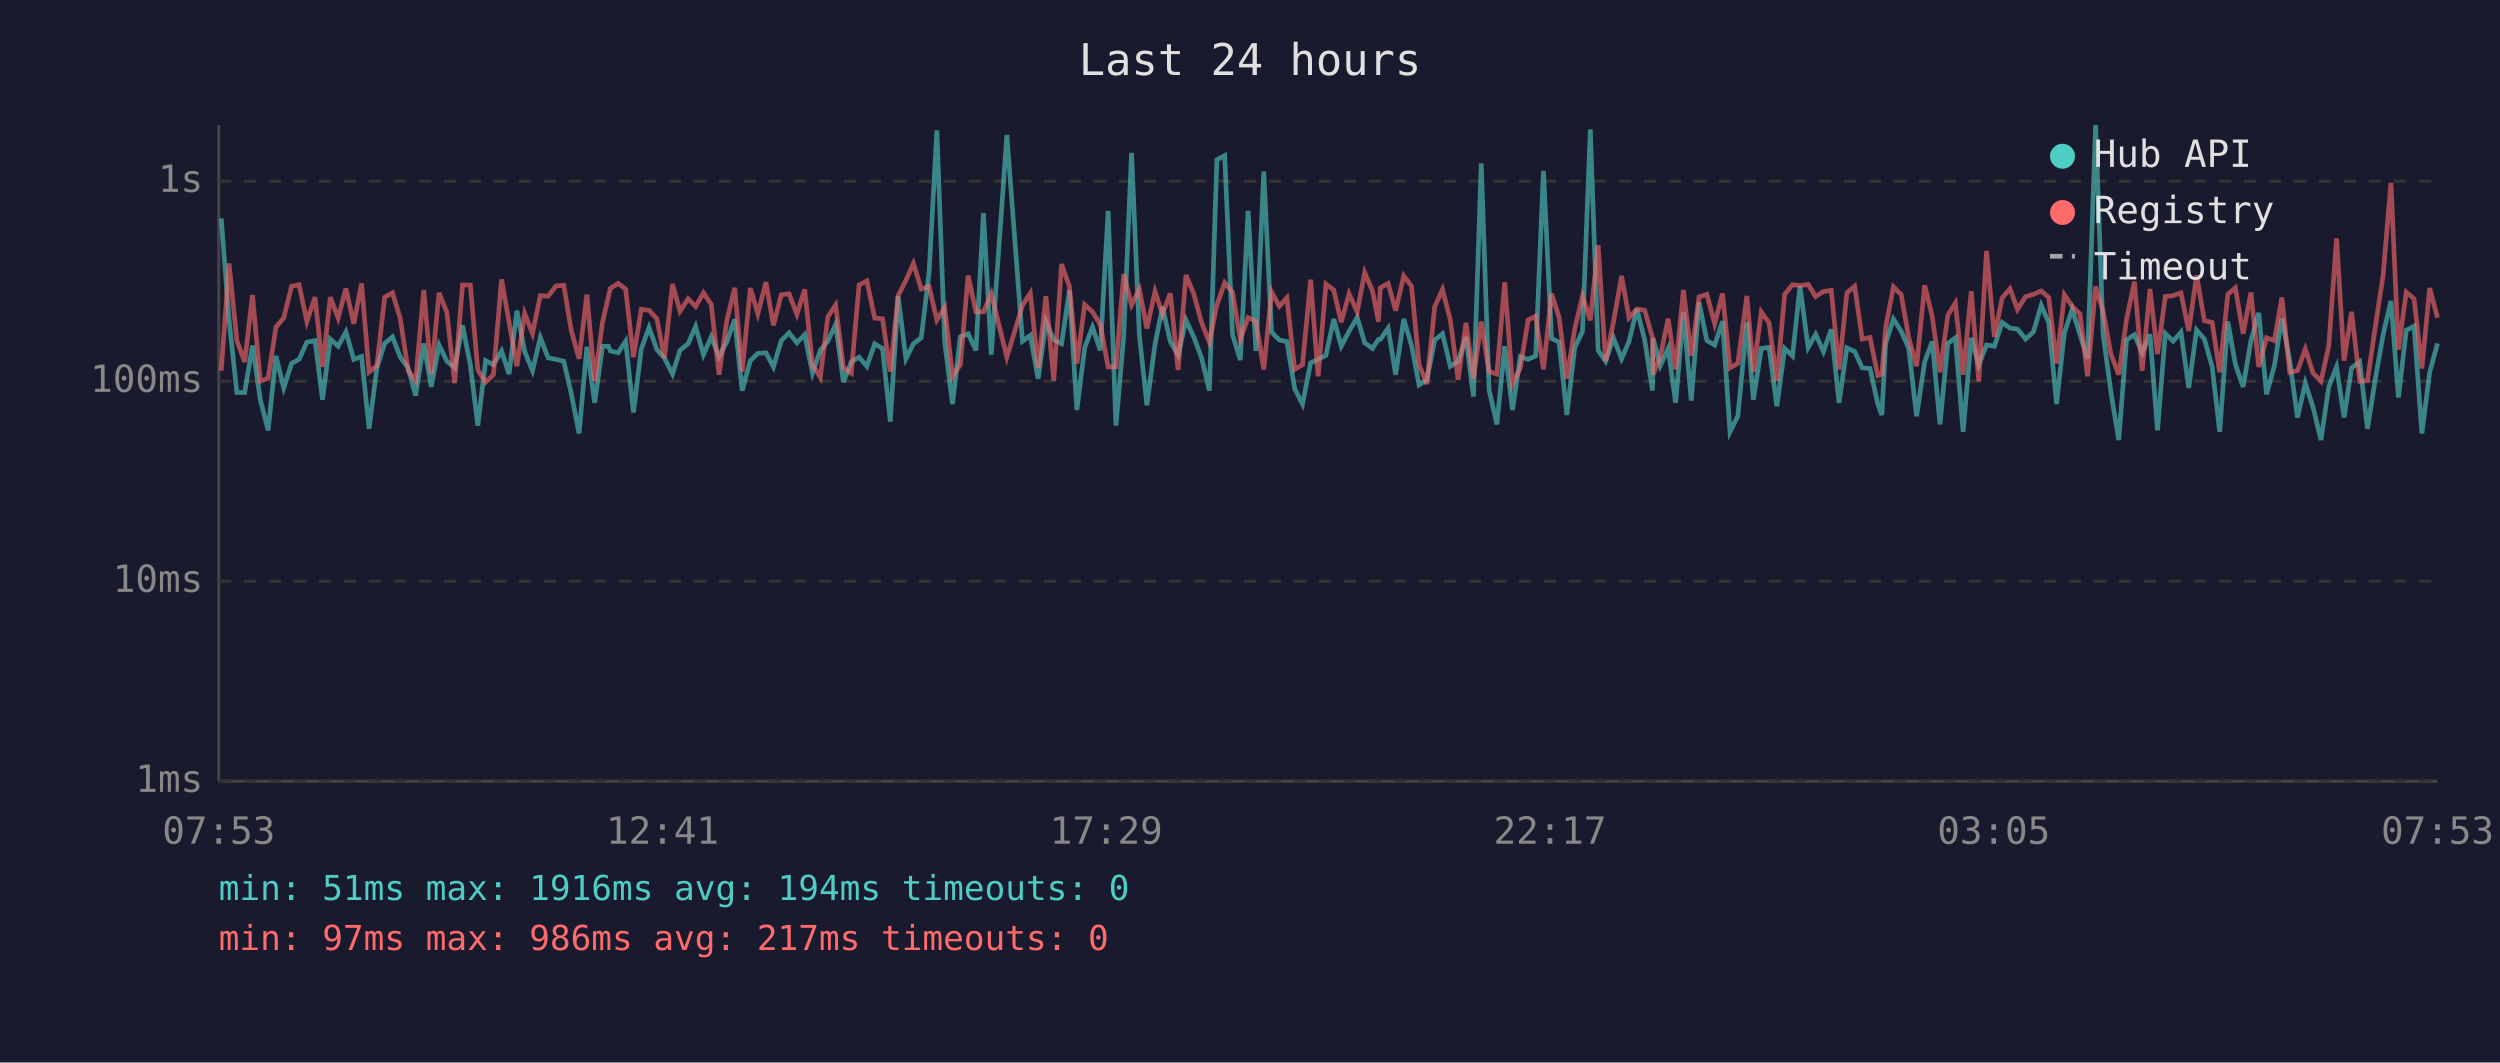
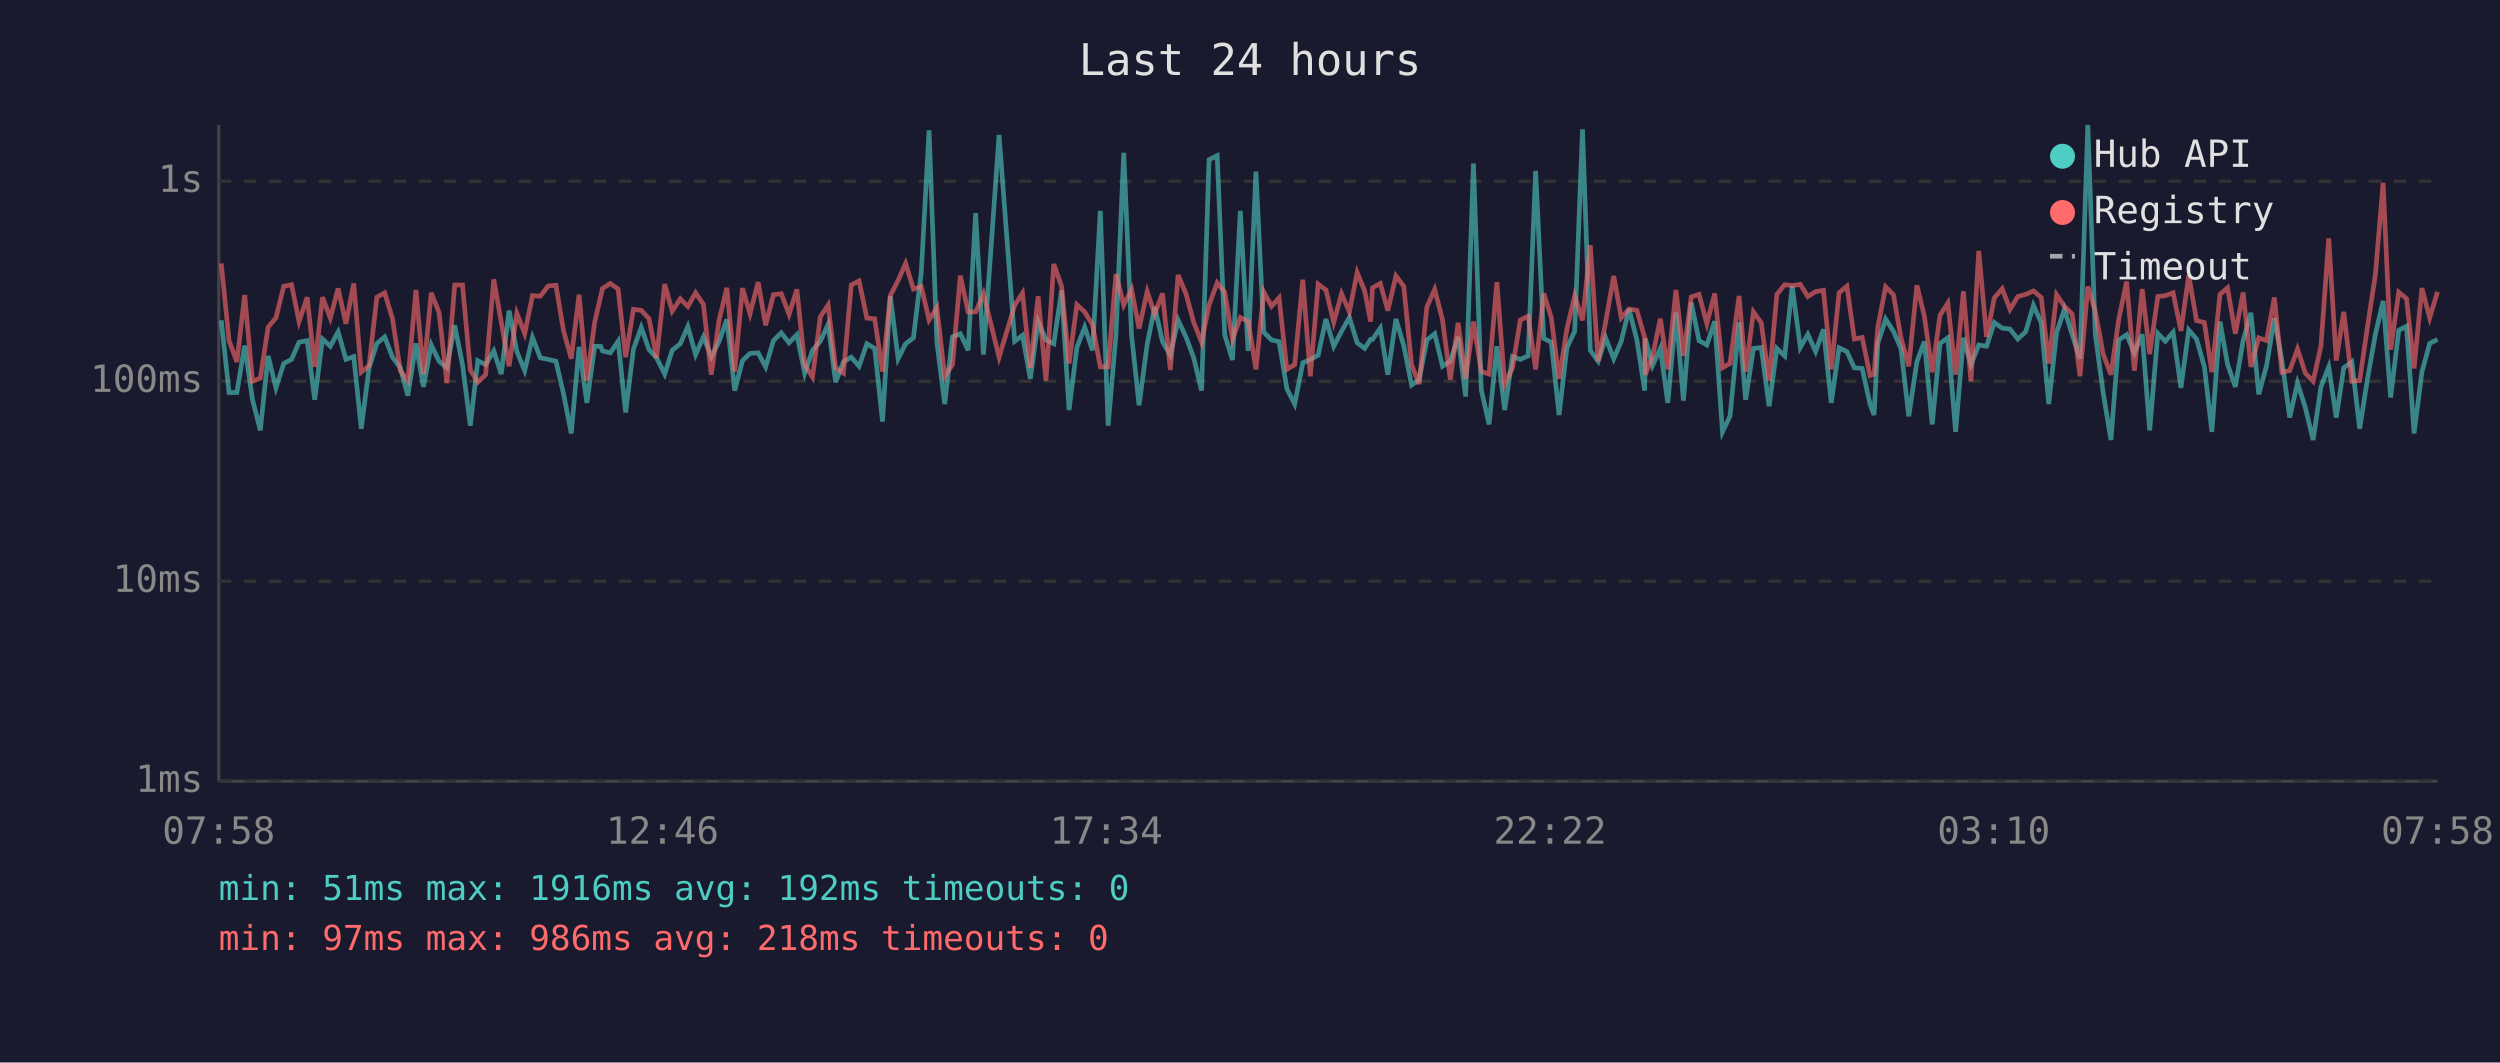
<svg xmlns="http://www.w3.org/2000/svg" viewBox="0 0 800 340" font-family="monospace" font-size="12">
  <rect width="800" height="340" fill="#1a1a2e" />
  <text x="400" y="24" fill="#e0e0e0" font-size="14" text-anchor="middle">Last 24 hours</text>
  <line x1="70" y1="40" x2="70" y2="250" stroke="#444" stroke-width="1" />
  <line x1="70" y1="250" x2="780" y2="250" stroke="#444" stroke-width="1" />
  <line x1="70" y1="250" x2="780" y2="250" stroke="#333" stroke-width="1" stroke-dasharray="4" />
  <text x="65" y="250" fill="#888" text-anchor="end" dominant-baseline="middle">1ms</text>
  <line x1="70" y1="186" x2="780" y2="186" stroke="#333" stroke-width="1" stroke-dasharray="4" />
  <text x="65" y="186" fill="#888" text-anchor="end" dominant-baseline="middle">10ms</text>
  <line x1="70" y1="122" x2="780" y2="122" stroke="#333" stroke-width="1" stroke-dasharray="4" />
  <text x="65" y="122" fill="#888" text-anchor="end" dominant-baseline="middle">100ms</text>
  <line x1="70" y1="58" x2="780" y2="58" stroke="#333" stroke-width="1" stroke-dasharray="4" />
  <text x="65" y="58" fill="#888" text-anchor="end" dominant-baseline="middle">1s</text>
-   <text x="70" y="270" fill="#888" text-anchor="middle">07:53</text>
-   <text x="212" y="270" fill="#888" text-anchor="middle">12:41</text>
-   <text x="354" y="270" fill="#888" text-anchor="middle">17:29</text>
-   <text x="496" y="270" fill="#888" text-anchor="middle">22:17</text>
-   <text x="638" y="270" fill="#888" text-anchor="middle">03:05</text>
-   <text x="780" y="270" fill="#888" text-anchor="middle">07:53</text>
-   <polyline points="70.8,69.9 73.3,102.5 75.8,125.6 78.3,125.6 80.8,110.6 83.3,127.9 85.8,137.7 88.3,113.9 90.8,124.1 93.3,116.3 95.7,115.0 98.2,109.5 100.8,109.0 103.2,127.9 105.7,108.5 108.2,110.8 110.7,106.2 113.2,115.0 115.7,114.1 118.1,137.2 120.6,117.7 123.1,109.9 125.6,107.8 128.1,114.3 130.6,117.7 133.0,126.6 135.6,109.9 138.0,123.8 140.5,110.4 143.0,115.6 145.5,117.7 148.0,104.1 150.5,116.7 152.9,136.2 155.4,115.4 157.9,116.7 160.5,112.3 162.9,119.7 165.4,99.4 167.9,112.5 170.4,118.6 172.9,108.0 175.4,114.5 177.9,115.0 180.4,115.6 182.8,125.9 185.3,138.7 187.8,111.0 190.3,128.9 192.8,110.8 194.7,110.8 195.3,112.3 197.8,112.9 200.2,109.2 202.7,132.0 205.2,111.7 207.7,104.8 210.2,111.9 212.6,114.5 215.2,119.7 217.6,112.1 220.2,110.0 222.6,104.5 225.1,113.5 227.6,107.8 230.1,114.1 232.6,109.3 235.1,102.2 237.5,125.0 240.1,115.4 242.5,113.1 245.1,112.9 247.5,117.4 250.0,109.0 252.5,106.5 255.0,109.7 257.5,107.1 260.0,119.4 262.5,112.1 264.9,109.2 267.4,103.8 269.9,122.3 272.4,115.8 274.9,114.3 277.4,117.2 279.9,110.0 282.4,111.5 284.9,134.9 287.4,94.8 289.9,114.8 292.3,110.0 294.8,108.1 297.3,87.2 299.8,41.7 302.3,109.5 304.8,129.3 307.3,107.8 309.8,106.8 312.3,112.1 314.7,68.2 317.2,113.5 322.2,43.2 327.2,109.2 329.7,107.3 332.2,121.2 334.7,102.9 337.2,108.8 339.7,110.0 342.2,92.9 344.6,131.2 347.1,111.2 349.6,104.7 352.1,112.1 354.6,67.5 357.1,136.2 359.6,107.3 362.1,48.9 364.6,107.3 367.0,129.7 369.6,110.2 372.0,98.2 374.5,109.3 377.0,113.7 379.5,102.4 382.0,107.8 384.5,114.5 387.0,125.0 389.4,51.1 391.9,49.8 394.4,107.1 396.9,115.2 399.4,67.5 401.9,112.3 404.4,54.9 406.9,106.3 409.4,108.8 411.8,109.3 414.3,124.4 416.8,129.3 419.4,116.1 421.8,115.0 424.3,113.7 426.8,102.1 429.2,110.8 431.7,106.0 434.3,101.6 436.7,109.7 439.2,111.5 441.1,108.6 441.7,108.6 444.2,105.0 446.6,119.9 449.2,102.1 451.7,110.6 454.1,123.2 456.6,121.5 459.1,108.8 461.6,106.8 464.1,117.2 466.6,115.6 469.1,107.8 471.5,126.9 474.0,52.3 476.5,124.7 479.0,135.8 481.5,110.8 484.0,131.2 486.5,114.1 489.0,115.0 491.4,113.9 493.9,54.7 496.5,108.3 498.9,109.5 501.4,132.8 503.9,111.3 506.4,106.0 508.9,41.4 511.4,112.1 513.8,115.6 516.3,108.1 518.9,114.8 521.3,109.2 523.8,98.9 526.3,108.8 528.8,125.0 529.0,108.3 531.3,117.0 533.8,111.5 536.2,128.9 538.7,100.0 541.2,128.2 543.7,96.8 546.2,109.0 548.7,110.4 551.2,102.8 553.6,138.2 556.1,133.2 559.0,103.2 561.1,127.9 563.6,111.5 566.1,111.2 568.6,130.0 571.1,111.5 573.6,113.9 576.0,91.6 578.6,111.2 581.0,107.0 583.5,112.5 586.0,105.4 588.5,128.9 591.0,111.3 593.5,112.5 595.9,117.7 598.4,117.9 600.9,129.3 602.2,132.8 603.4,109.9 605.9,102.1 608.4,106.0 610.8,111.5 613.3,133.2 615.9,115.8 618.3,109.3 620.8,135.8 623.3,109.9 625.7,108.1 628.2,138.2 630.8,108.1 633.2,116.7 635.7,110.4 638.2,110.8 640.7,103.2 643.2,105.0 645.6,105.3 648.2,108.5 650.7,106.2 653.2,97.7 655.6,103.3 658.1,129.3 660.6,106.5 663.1,99.0 665.6,107.1 668.0,114.8 670.6,40.0 673.0,107.0 675.5,125.6 678.0,140.8 680.5,108.8 683.0,107.1 685.5,112.9 688.0,107.0 690.4,137.7 692.9,106.7 695.4,109.2 697.9,106.3 700.4,124.1 702.9,105.6 705.4,108.5 707.9,117.4 710.3,138.2 712.9,102.9 715.3,116.5 717.8,123.8 720.3,109.0 722.8,100.1 725.3,126.2 727.8,117.0 730.2,101.8 732.7,115.4 735.2,133.6 737.7,122.6 740.2,130.4 742.7,140.8 745.2,123.8 747.7,117.4 750.1,133.6 752.5,117.7 755.1,115.8 757.6,137.2 760.1,121.2 762.6,107.1 765.1,96.3 767.5,127.2 770.0,105.7 772.5,104.4 775.0,138.7 777.5,119.1 780.0,109.9" fill="none" stroke="#4ecdc4" stroke-width="1.5" opacity="0.6" />
-   <polyline points="70.8,118.6 73.3,84.3 75.8,109.0 78.3,115.8 80.8,94.4 83.3,122.0 85.8,121.0 88.3,104.7 90.8,101.7 93.3,91.6 95.7,91.1 98.2,102.9 100.8,95.1 103.2,117.4 105.7,95.1 108.2,101.8 110.7,92.3 113.2,103.6 115.7,90.7 118.1,119.1 120.6,117.0 123.1,95.1 125.6,93.7 128.1,102.0 130.6,118.6 133.0,121.8 135.6,92.8 138.0,119.7 140.5,93.7 143.0,100.0 145.5,122.6 148.0,91.2 150.5,91.2 152.9,118.4 155.4,122.3 157.9,119.9 160.5,89.4 162.9,103.1 165.4,117.2 167.9,100.3 170.4,106.7 172.9,94.6 175.4,94.8 177.9,91.5 180.4,91.3 182.8,105.7 185.3,114.8 187.8,94.3 190.3,121.8 192.8,103.1 194.7,94.9 195.3,92.3 197.8,90.7 200.2,92.5 202.7,114.3 205.2,99.0 207.7,99.3 210.2,102.0 212.6,114.5 215.2,90.9 217.6,99.6 220.2,95.6 222.6,98.1 225.1,93.7 227.6,97.4 230.1,119.9 232.6,102.5 235.1,92.1 237.5,118.9 240.1,92.2 242.5,100.4 245.1,90.3 247.5,104.1 250.0,94.3 252.5,94.0 255.0,100.6 257.5,92.6 260.0,116.7 262.5,120.7 264.9,101.4 267.4,97.6 269.9,117.7 272.4,119.4 274.9,91.2 277.4,89.9 279.9,101.8 282.4,102.0 284.9,118.9 287.4,94.6 289.9,89.7 292.3,84.3 294.8,92.5 297.3,91.7 299.8,102.4 302.3,98.4 304.8,120.4 307.3,116.7 309.8,88.2 312.3,99.8 314.7,99.8 317.2,94.0 322.2,114.3 327.2,97.7 329.7,93.8 332.2,117.7 334.7,94.8 337.2,121.8 339.7,84.5 342.2,91.6 344.6,116.3 347.1,97.5 349.6,99.8 352.1,103.9 354.6,117.4 357.1,117.4 359.6,87.7 362.1,97.6 364.6,92.6 367.0,105.1 369.6,93.3 372.0,100.5 374.5,93.9 377.0,118.4 379.5,88.0 382.0,94.0 384.5,103.2 387.0,109.5 389.4,97.6 391.9,90.5 394.4,93.5 396.9,108.6 399.4,101.6 401.9,102.8 404.4,118.2 406.9,93.4 409.4,98.0 411.8,95.3 414.3,118.2 416.8,116.7 419.4,89.5 421.8,120.4 424.3,90.9 426.8,92.8 429.2,103.1 431.7,94.0 434.3,99.8 436.7,87.2 439.2,93.1 441.1,102.9 441.7,92.1 444.2,90.7 446.6,99.4 449.2,88.3 451.7,91.6 454.1,116.7 456.6,122.9 459.1,98.2 461.6,92.6 464.1,102.4 466.6,121.5 469.1,103.3 471.5,121.2 474.0,102.9 476.5,118.9 479.0,119.7 481.5,90.3 484.0,122.9 486.5,117.7 489.0,102.4 491.4,101.2 493.9,118.2 496.5,93.9 498.9,101.6 501.4,121.2 503.9,105.3 506.4,94.7 508.9,102.5 511.4,78.5 513.8,115.6 516.3,103.1 518.9,88.3 521.3,101.7 523.8,98.9 526.3,99.3 528.8,108.1 529.0,119.9 531.3,114.1 533.8,102.0 536.2,118.2 538.7,92.8 541.2,113.9 543.7,95.0 546.2,94.2 548.7,103.6 551.2,93.9 553.6,117.7 556.1,116.3 559.0,94.7 561.1,118.9 563.6,99.8 566.1,103.3 568.6,121.8 571.1,94.2 573.6,91.1 576.0,91.4 578.6,91.0 581.0,94.9 583.5,93.3 586.0,92.9 588.5,118.2 591.0,93.7 593.5,91.6 595.9,108.5 598.4,108.0 600.9,120.2 602.2,119.7 603.4,104.7 605.9,91.8 608.4,94.3 610.8,108.1 613.3,117.2 615.9,91.3 618.3,101.2 620.8,119.1 623.3,100.9 625.7,97.0 628.2,119.9 630.8,93.2 633.2,122.0 635.7,80.3 638.2,107.8 640.7,95.3 643.2,92.4 645.6,99.0 648.2,94.9 650.7,94.2 653.2,93.1 655.6,95.2 658.1,116.3 660.6,94.3 663.1,98.0 665.6,100.5 668.0,120.4 670.6,91.7 673.0,99.6 675.5,113.3 678.0,119.9 680.5,102.2 683.0,90.1 685.5,118.6 688.0,92.5 690.4,113.3 692.9,94.9 695.4,94.6 697.9,93.7 700.4,105.9 702.9,88.1 705.4,102.6 707.9,103.2 710.3,119.1 712.9,94.2 715.3,92.1 717.8,106.8 720.3,93.6 722.8,117.4 725.3,108.1 727.8,109.0 730.2,95.2 732.7,119.1 735.2,118.6 737.7,111.7 740.2,119.4 742.7,122.0 745.2,110.8 747.7,76.3 750.1,115.4 752.5,99.8 755.1,122.0 757.6,121.8 760.1,104.5 762.6,88.1 765.1,58.5 767.5,111.9 770.0,93.5 772.5,95.6 775.0,117.9 777.5,92.2 780.0,101.7" fill="none" stroke="#ff6b6b" stroke-width="1.5" opacity="0.6" />
+   <text x="70" y="270" fill="#888" text-anchor="middle">07:58</text>
+   <text x="212" y="270" fill="#888" text-anchor="middle">12:46</text>
+   <text x="354" y="270" fill="#888" text-anchor="middle">17:34</text>
+   <text x="496" y="270" fill="#888" text-anchor="middle">22:22</text>
+   <text x="638" y="270" fill="#888" text-anchor="middle">03:10</text>
+   <text x="780" y="270" fill="#888" text-anchor="middle">07:58</text>
+   <polyline points="70.8,102.5 73.3,125.6 75.8,125.6 78.3,110.6 80.8,127.9 83.3,137.7 85.8,113.9 88.3,124.1 90.8,116.3 93.3,115.0 95.7,109.5 98.3,109.0 100.7,127.9 103.2,108.5 105.7,110.8 108.2,106.2 110.7,115.0 113.2,114.1 115.6,137.2 118.1,117.7 120.6,109.9 123.1,107.8 125.6,114.3 128.1,117.7 130.5,126.6 133.1,109.9 135.5,123.8 138.0,110.4 140.5,115.6 143.0,117.7 145.5,104.1 148.0,116.7 150.5,136.2 152.9,115.4 155.4,116.7 158.0,112.3 160.4,119.7 162.9,99.4 165.4,112.5 167.9,118.6 170.4,108.0 172.9,114.5 175.4,115.0 177.9,115.6 180.3,125.9 182.8,138.7 185.3,111.0 187.8,128.9 190.3,110.8 192.2,110.8 192.8,112.3 195.3,112.9 197.8,109.2 200.2,132.0 202.7,111.7 205.2,104.8 207.7,111.9 210.1,114.5 212.7,119.7 215.1,112.1 217.7,110.0 220.1,104.5 222.6,113.5 225.1,107.8 227.6,114.1 230.1,109.3 232.6,102.2 235.1,125.0 237.6,115.4 240.0,113.1 242.6,112.9 245.0,117.4 247.5,109.0 250.0,106.5 252.5,109.7 255.0,107.1 257.5,119.4 260.0,112.1 262.5,109.2 265.0,103.8 267.4,122.3 269.9,115.8 272.4,114.3 274.9,117.2 277.4,110.0 279.9,111.5 282.4,134.9 284.9,94.8 287.4,114.8 289.8,110.0 292.3,108.1 294.8,87.2 297.3,41.7 299.8,109.5 302.3,129.3 304.8,107.8 307.3,106.8 309.8,112.1 312.2,68.2 314.7,113.5 319.7,43.2 324.7,109.2 327.2,107.3 329.7,121.2 332.2,102.9 334.7,108.8 337.2,110.0 339.7,92.9 342.1,131.2 344.6,111.2 347.1,104.7 349.6,112.1 352.1,67.5 354.6,136.2 357.1,107.3 359.6,48.9 362.1,107.3 364.5,129.7 367.1,110.2 369.5,98.2 372.0,109.3 374.5,113.7 377.0,102.4 379.5,107.8 382.0,114.5 384.5,125.0 386.9,51.1 389.5,49.8 391.9,107.1 394.4,115.2 396.9,67.5 399.4,112.3 401.9,54.9 404.4,106.3 406.9,108.8 409.3,109.3 411.8,124.4 414.3,129.3 416.9,116.1 419.3,115.0 421.8,113.7 424.3,102.1 426.8,110.8 429.3,106.0 431.8,101.6 434.3,109.7 436.7,111.5 438.6,108.6 439.2,108.6 441.7,105.0 444.1,119.9 446.7,102.1 449.2,110.6 451.7,123.2 454.1,121.5 456.6,108.8 459.1,106.8 461.6,117.2 464.1,115.6 466.6,107.8 469.0,126.9 471.5,52.3 474.0,124.7 476.5,135.8 479.0,110.8 481.5,131.2 484.0,114.1 486.5,115.0 489.0,113.9 491.4,54.7 494.0,108.3 496.4,109.5 498.9,132.8 501.4,111.3 503.9,106.0 506.4,41.4 508.9,112.1 511.4,115.6 513.8,108.1 516.4,114.8 518.8,109.2 521.3,98.9 523.8,108.8 526.3,125.0 526.5,108.3 528.8,117.0 531.3,111.5 533.7,128.9 536.3,100.0 538.7,128.2 541.2,96.8 543.7,109.0 546.2,110.4 548.7,102.8 551.2,138.2 553.6,133.2 556.5,103.2 558.6,127.9 561.1,111.5 563.6,111.2 566.1,130.0 568.6,111.5 571.1,113.9 573.5,91.6 576.1,111.2 578.5,107.0 581.0,112.5 583.5,105.4 586.0,128.9 588.5,111.3 591.0,112.5 593.4,117.7 595.9,117.9 598.4,129.3 599.7,132.8 600.9,109.9 603.4,102.1 605.9,106.0 608.3,111.5 610.8,133.2 613.4,115.8 615.8,109.3 618.3,135.8 620.8,109.9 623.3,108.1 625.8,138.2 628.3,108.1 630.7,116.7 633.2,110.4 635.7,110.8 638.2,103.2 640.7,105.0 643.2,105.3 645.7,108.5 648.2,106.2 650.7,97.7 653.2,103.3 655.6,129.3 658.1,106.5 660.6,99.0 663.1,107.1 665.6,114.8 668.1,40.0 670.5,107.0 673.0,125.6 675.5,140.8 678.0,108.8 680.5,107.1 683.0,112.9 685.5,107.0 687.9,137.7 690.5,106.7 692.9,109.2 695.4,106.3 697.9,124.1 700.4,105.6 702.9,108.5 705.4,117.4 707.8,138.2 710.4,102.9 712.8,116.5 715.3,123.8 717.8,109.0 720.3,100.1 722.8,126.2 725.3,117.0 727.8,101.8 730.2,115.4 732.7,133.6 735.2,122.6 737.7,130.4 740.2,140.8 742.7,123.8 745.2,117.4 747.6,133.6 750.0,117.7 752.6,115.8 755.1,137.2 757.6,121.2 760.1,107.1 762.6,96.3 765.0,127.2 767.6,105.7 770.1,104.4 772.5,138.7 775.0,119.1 777.5,109.9 780.0,108.6" fill="none" stroke="#4ecdc4" stroke-width="1.5" opacity="0.6" />
+   <polyline points="70.8,84.3 73.3,109.0 75.8,115.8 78.3,94.4 80.8,122.0 83.3,121.0 85.8,104.7 88.3,101.7 90.8,91.6 93.3,91.1 95.7,102.9 98.3,95.1 100.7,117.4 103.2,95.1 105.7,101.8 108.2,92.3 110.7,103.6 113.2,90.7 115.6,119.1 118.1,117.0 120.6,95.1 123.1,93.7 125.6,102.0 128.1,118.6 130.5,121.8 133.1,92.8 135.5,119.7 138.0,93.7 140.5,100.0 143.0,122.6 145.5,91.2 148.0,91.2 150.5,118.4 152.9,122.3 155.4,119.9 158.0,89.4 160.4,103.1 162.9,117.2 165.4,100.3 167.9,106.7 170.4,94.6 172.9,94.8 175.4,91.5 177.9,91.3 180.3,105.7 182.8,114.8 185.3,94.3 187.8,121.8 190.3,103.1 192.2,94.9 192.8,92.3 195.3,90.7 197.8,92.5 200.2,114.3 202.7,99.0 205.2,99.3 207.7,102.0 210.1,114.5 212.7,90.9 215.1,99.6 217.7,95.6 220.1,98.1 222.6,93.7 225.1,97.4 227.6,119.9 230.1,102.5 232.6,92.1 235.1,118.9 237.6,92.2 240.0,100.4 242.6,90.3 245.0,104.1 247.5,94.3 250.0,94.0 252.5,100.6 255.0,92.6 257.5,116.7 260.0,120.7 262.5,101.4 265.0,97.6 267.4,117.7 269.9,119.4 272.4,91.2 274.9,89.9 277.4,101.8 279.9,102.0 282.4,118.9 284.9,94.6 287.4,89.7 289.8,84.3 292.3,92.5 294.8,91.7 297.3,102.4 299.8,98.4 302.3,120.4 304.8,116.7 307.3,88.2 309.8,99.8 312.2,99.8 314.7,94.0 319.7,114.3 324.7,97.7 327.2,93.8 329.7,117.7 332.2,94.8 334.7,121.8 337.2,84.5 339.7,91.6 342.1,116.3 344.6,97.5 347.1,99.8 349.6,103.9 352.1,117.4 354.6,117.4 357.1,87.7 359.6,97.6 362.1,92.6 364.5,105.1 367.1,93.3 369.5,100.5 372.0,93.9 374.5,118.4 377.0,88.0 379.5,94.0 382.0,103.2 384.5,109.5 386.9,97.6 389.5,90.5 391.9,93.5 394.4,108.6 396.9,101.6 399.4,102.8 401.9,118.2 404.4,93.4 406.9,98.0 409.3,95.3 411.8,118.2 414.3,116.7 416.9,89.5 419.3,120.4 421.8,90.9 424.3,92.8 426.8,103.1 429.3,94.0 431.8,99.8 434.3,87.2 436.7,93.1 438.6,102.9 439.2,92.1 441.7,90.7 444.1,99.4 446.7,88.3 449.2,91.6 451.7,116.7 454.1,122.9 456.6,98.2 459.1,92.6 461.6,102.4 464.1,121.5 466.6,103.3 469.0,121.2 471.5,102.9 474.0,118.9 476.5,119.7 479.0,90.3 481.5,122.9 484.0,117.7 486.5,102.4 489.0,101.2 491.4,118.2 494.0,93.9 496.4,101.6 498.9,121.2 501.4,105.3 503.9,94.7 506.4,102.5 508.9,78.5 511.4,115.6 513.8,103.1 516.4,88.3 518.8,101.7 521.3,98.9 523.8,99.3 526.3,108.1 526.5,119.9 528.8,114.1 531.3,102.0 533.7,118.2 536.3,92.8 538.7,113.9 541.2,95.0 543.7,94.2 546.2,103.6 548.7,93.9 551.2,117.7 553.6,116.3 556.5,94.7 558.6,118.9 561.1,99.8 563.6,103.3 566.1,121.8 568.6,94.2 571.1,91.1 573.5,91.4 576.1,91.0 578.5,94.9 581.0,93.3 583.5,92.9 586.0,118.2 588.5,93.7 591.0,91.6 593.4,108.5 595.9,108.0 598.4,120.2 599.7,119.7 600.9,104.7 603.4,91.8 605.9,94.3 608.3,108.1 610.8,117.2 613.4,91.3 615.8,101.2 618.3,119.1 620.8,100.9 623.3,97.0 625.8,119.9 628.3,93.2 630.7,122.0 633.2,80.3 635.7,107.8 638.2,95.3 640.7,92.4 643.2,99.0 645.7,94.9 648.2,94.2 650.7,93.1 653.2,95.2 655.6,116.3 658.1,94.3 660.6,98.0 663.1,100.5 665.6,120.4 668.1,91.7 670.5,99.6 673.0,113.3 675.5,119.9 678.0,102.2 680.5,90.1 683.0,118.6 685.5,92.5 687.9,113.3 690.5,94.9 692.9,94.6 695.4,93.7 697.9,105.9 700.4,88.1 702.9,102.6 705.4,103.2 707.8,119.1 710.4,94.2 712.8,92.1 715.3,106.8 717.8,93.6 720.3,117.4 722.8,108.1 725.3,109.0 727.8,95.2 730.2,119.1 732.7,118.6 735.2,111.7 737.7,119.4 740.2,122.0 742.7,110.8 745.2,76.3 747.6,115.4 750.0,99.8 752.6,122.0 755.1,121.8 757.6,104.5 760.1,88.1 762.6,58.5 765.0,111.9 767.6,93.5 770.1,95.6 772.5,117.9 775.0,92.2 777.5,101.7 780.0,93.4" fill="none" stroke="#ff6b6b" stroke-width="1.5" opacity="0.6" />
  <circle cx="660" cy="50" r="4" fill="#4ecdc4" />
  <text x="670" y="50" fill="#e0e0e0" dominant-baseline="middle">Hub API</text>
  <circle cx="660" cy="68" r="4" fill="#ff6b6b" />
  <text x="670" y="68" fill="#e0e0e0" dominant-baseline="middle">Registry</text>
  <line x1="656" y1="82" x2="664" y2="82" stroke="#e0e0e0" stroke-width="1.5" stroke-dasharray="4,3" opacity="0.7" />
  <text x="670" y="86" fill="#e0e0e0" dominant-baseline="middle">Timeout</text>
-   <text x="70" y="288" fill="#4ecdc4" font-size="11">min: 51ms  max: 1916ms  avg: 194ms  timeouts: 0</text>
-   <text x="70" y="304" fill="#ff6b6b" font-size="11">min: 97ms  max: 986ms  avg: 217ms  timeouts: 0</text>
+   <text x="70" y="288" fill="#4ecdc4" font-size="11">min: 51ms  max: 1916ms  avg: 192ms  timeouts: 0</text>
+   <text x="70" y="304" fill="#ff6b6b" font-size="11">min: 97ms  max: 986ms  avg: 218ms  timeouts: 0</text>
</svg>
